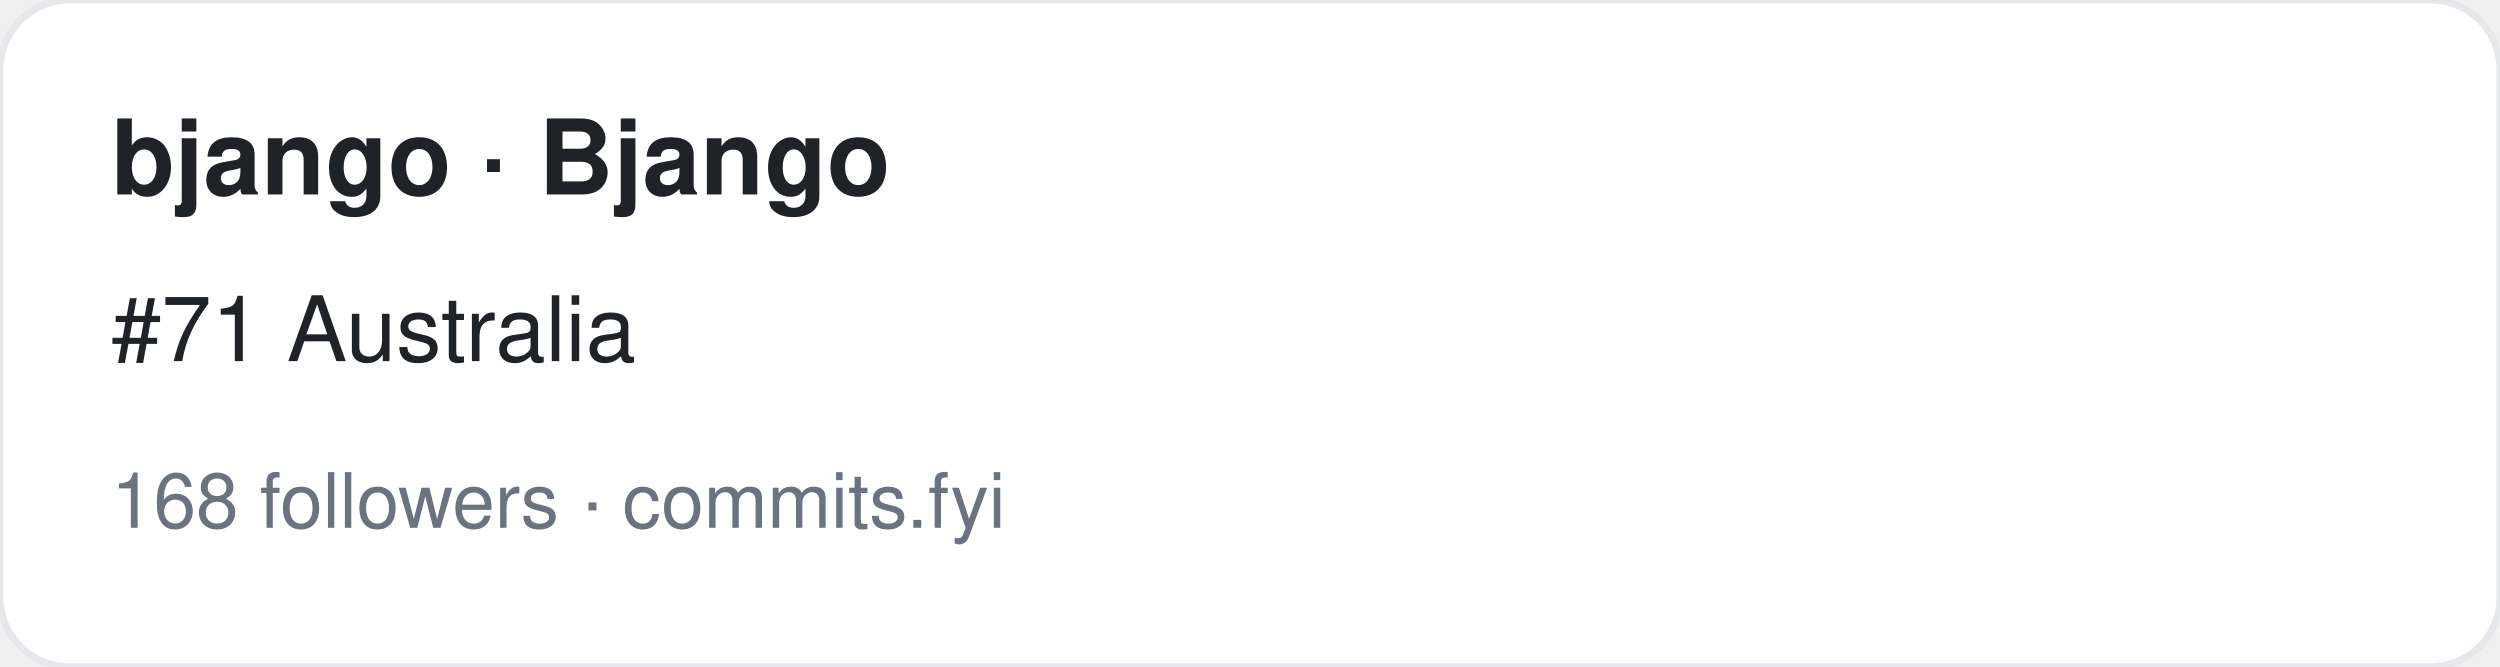
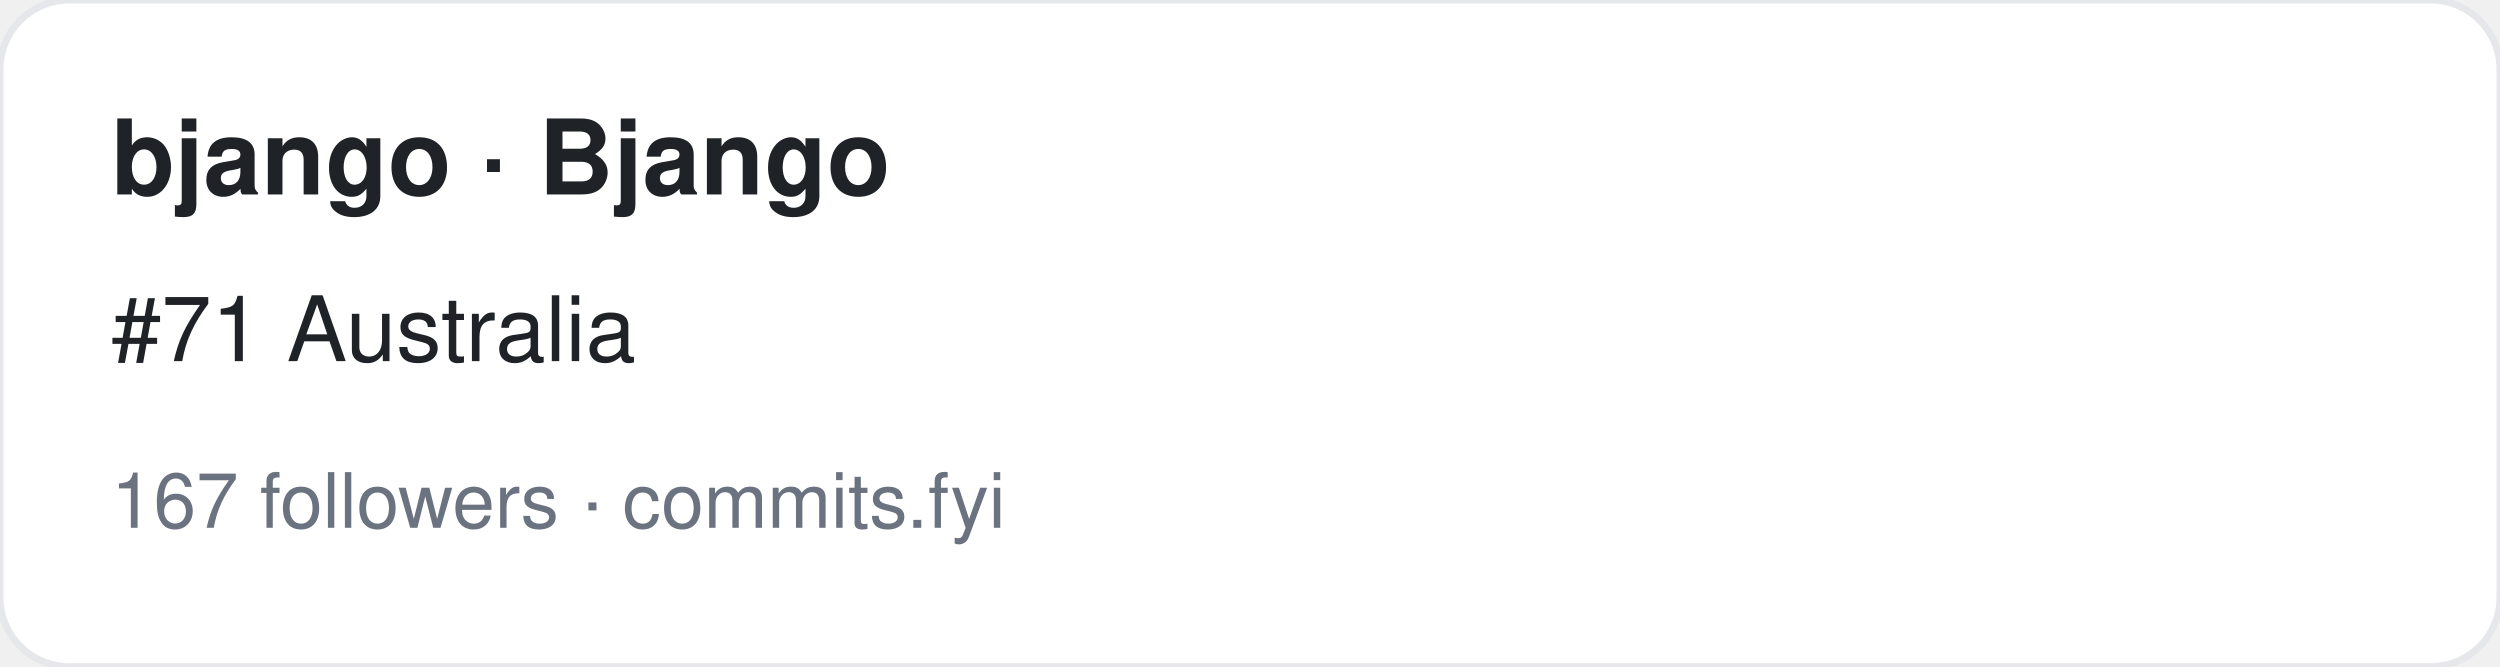
<svg xmlns="http://www.w3.org/2000/svg" width="360" height="96" viewBox="0 0 360 96" font-family="-apple-system,BlinkMacSystemFont,Segoe UI,Helvetica,Arial,sans-serif">
  <rect width="360" height="96" rx="10" fill="#ffffff" stroke="#e5e7eb" />
  <text x="16" y="28" font-size="15" font-weight="700" fill="#1f2328">bjango · Bjango</text>
  <text x="16" y="52" font-size="13" fill="#1f2328">#71 Australia</text>
-   <text x="16" y="76" font-size="11" fill="#6b7280">168 followers · commits.fyi</text>
+   <text x="16" y="76" font-size="11" fill="#6b7280">167 followers · commits.fyi</text>
</svg>
